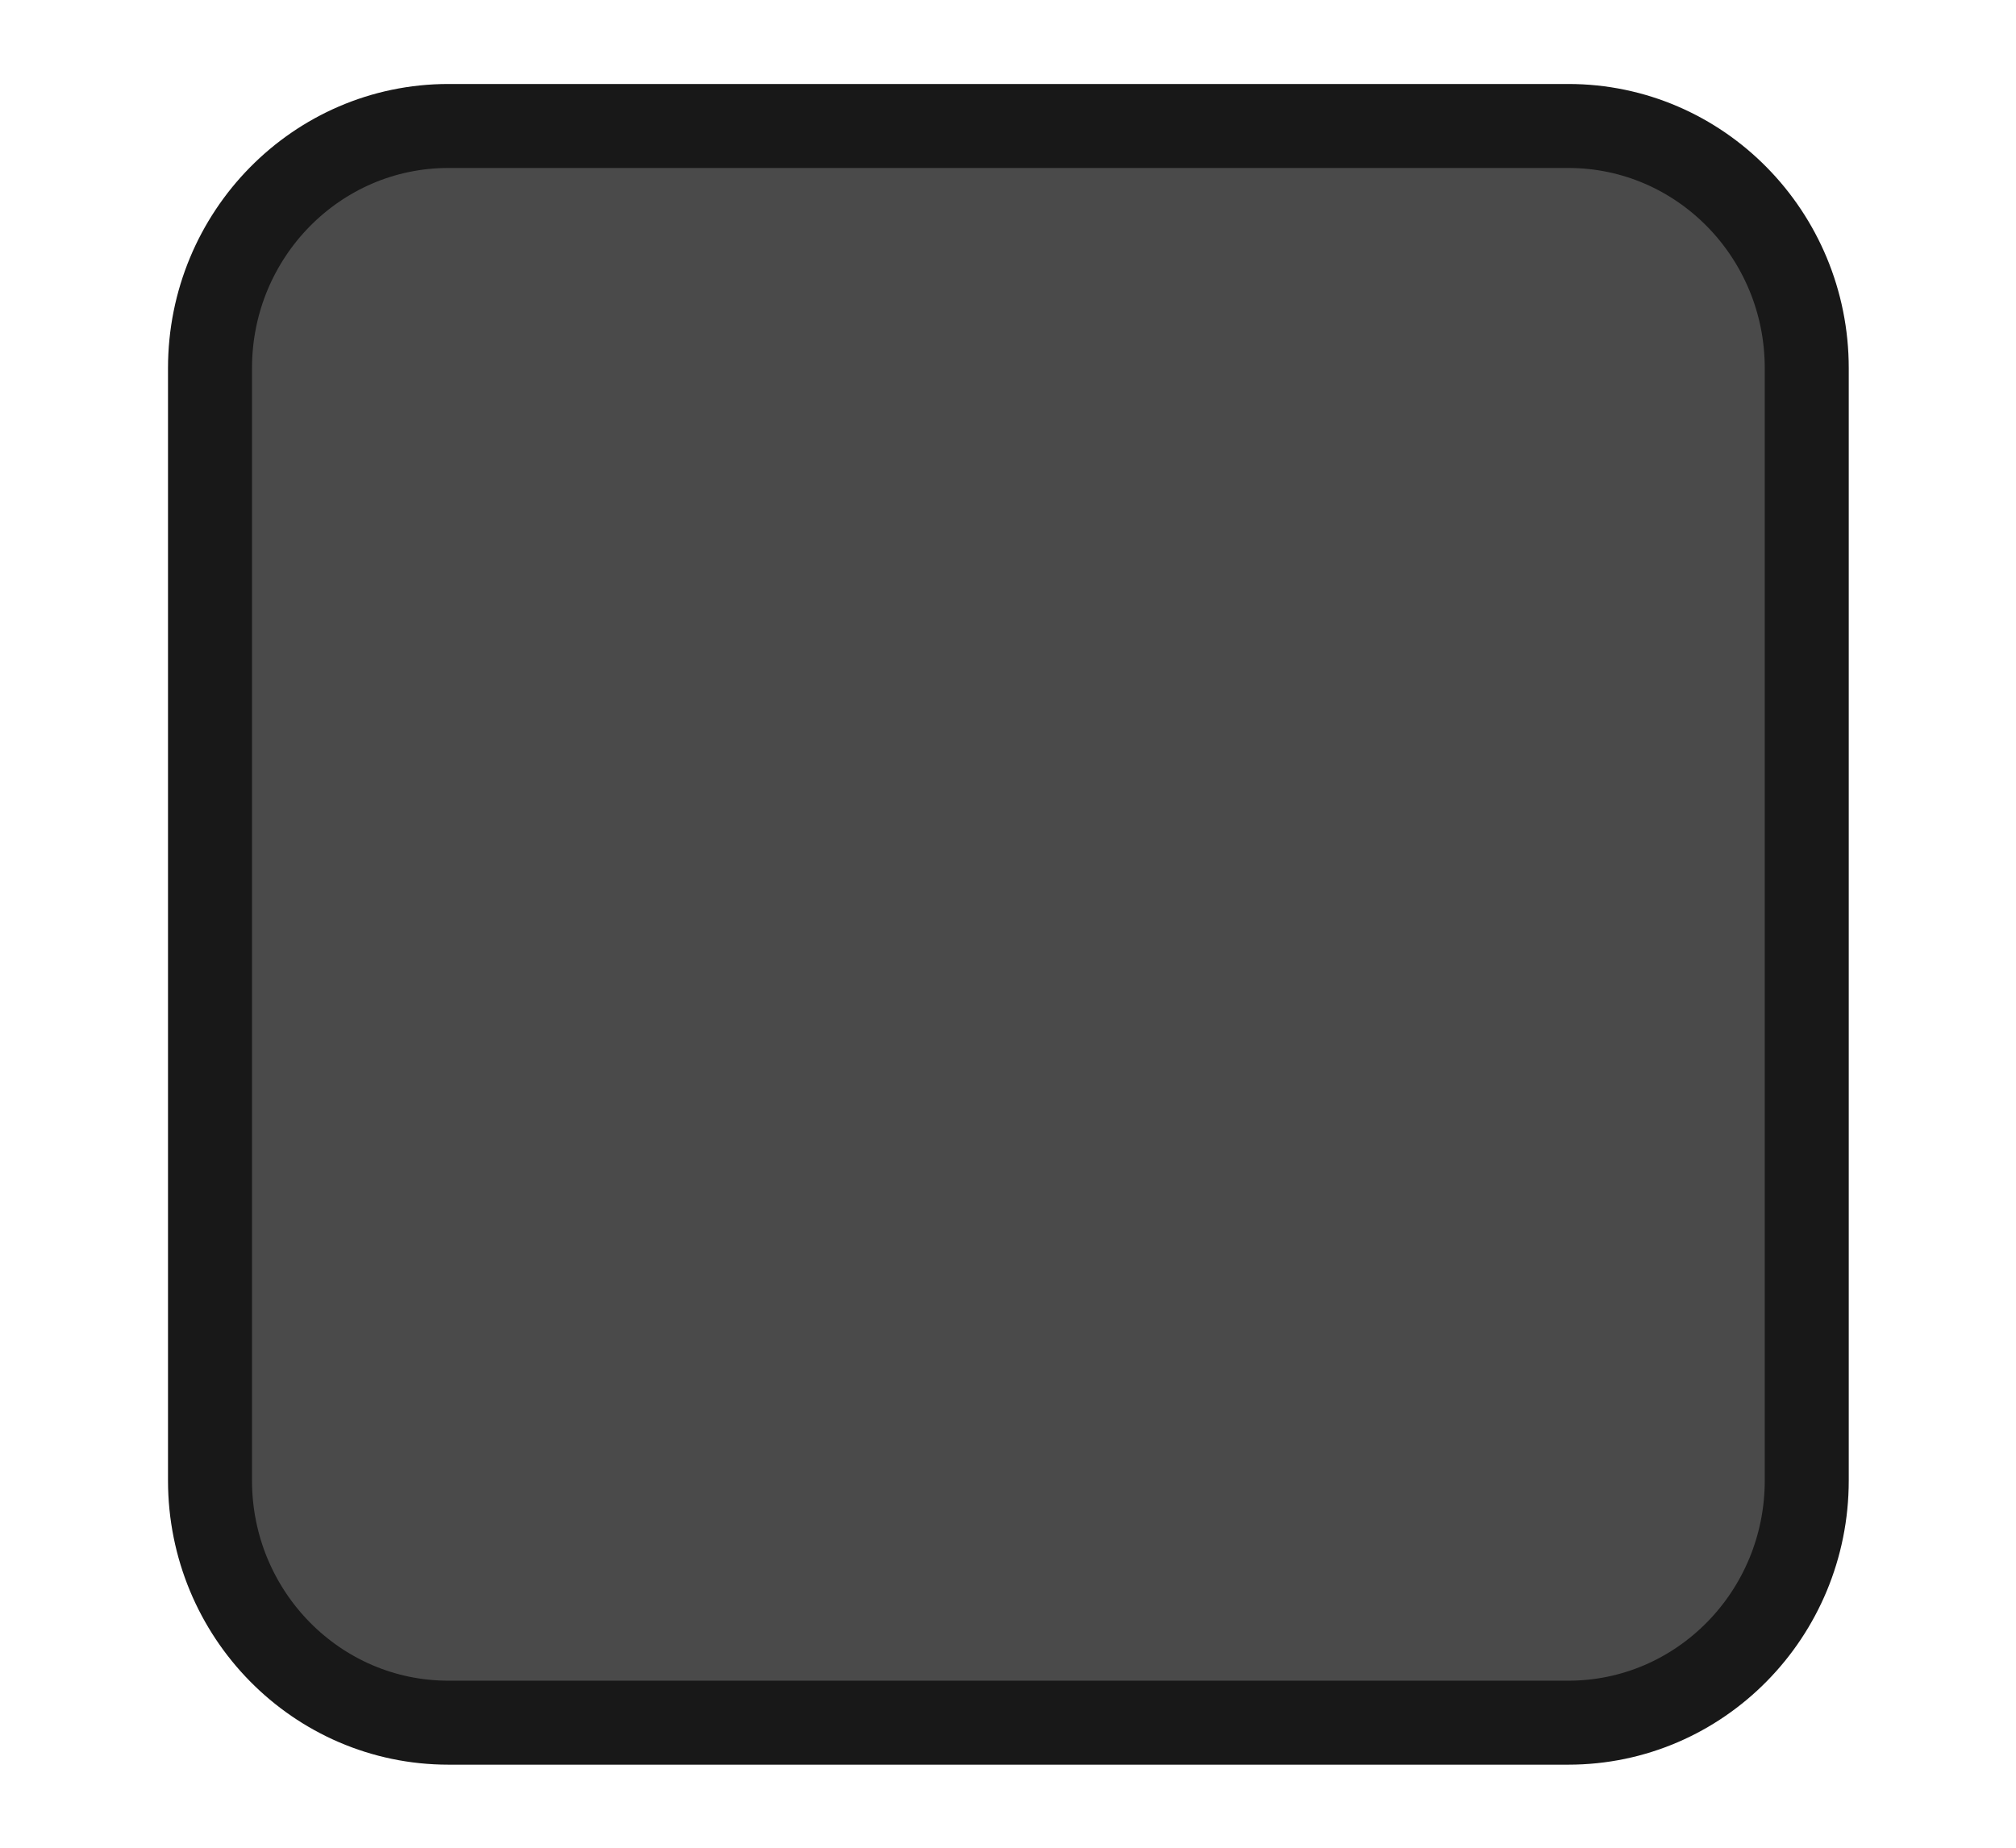
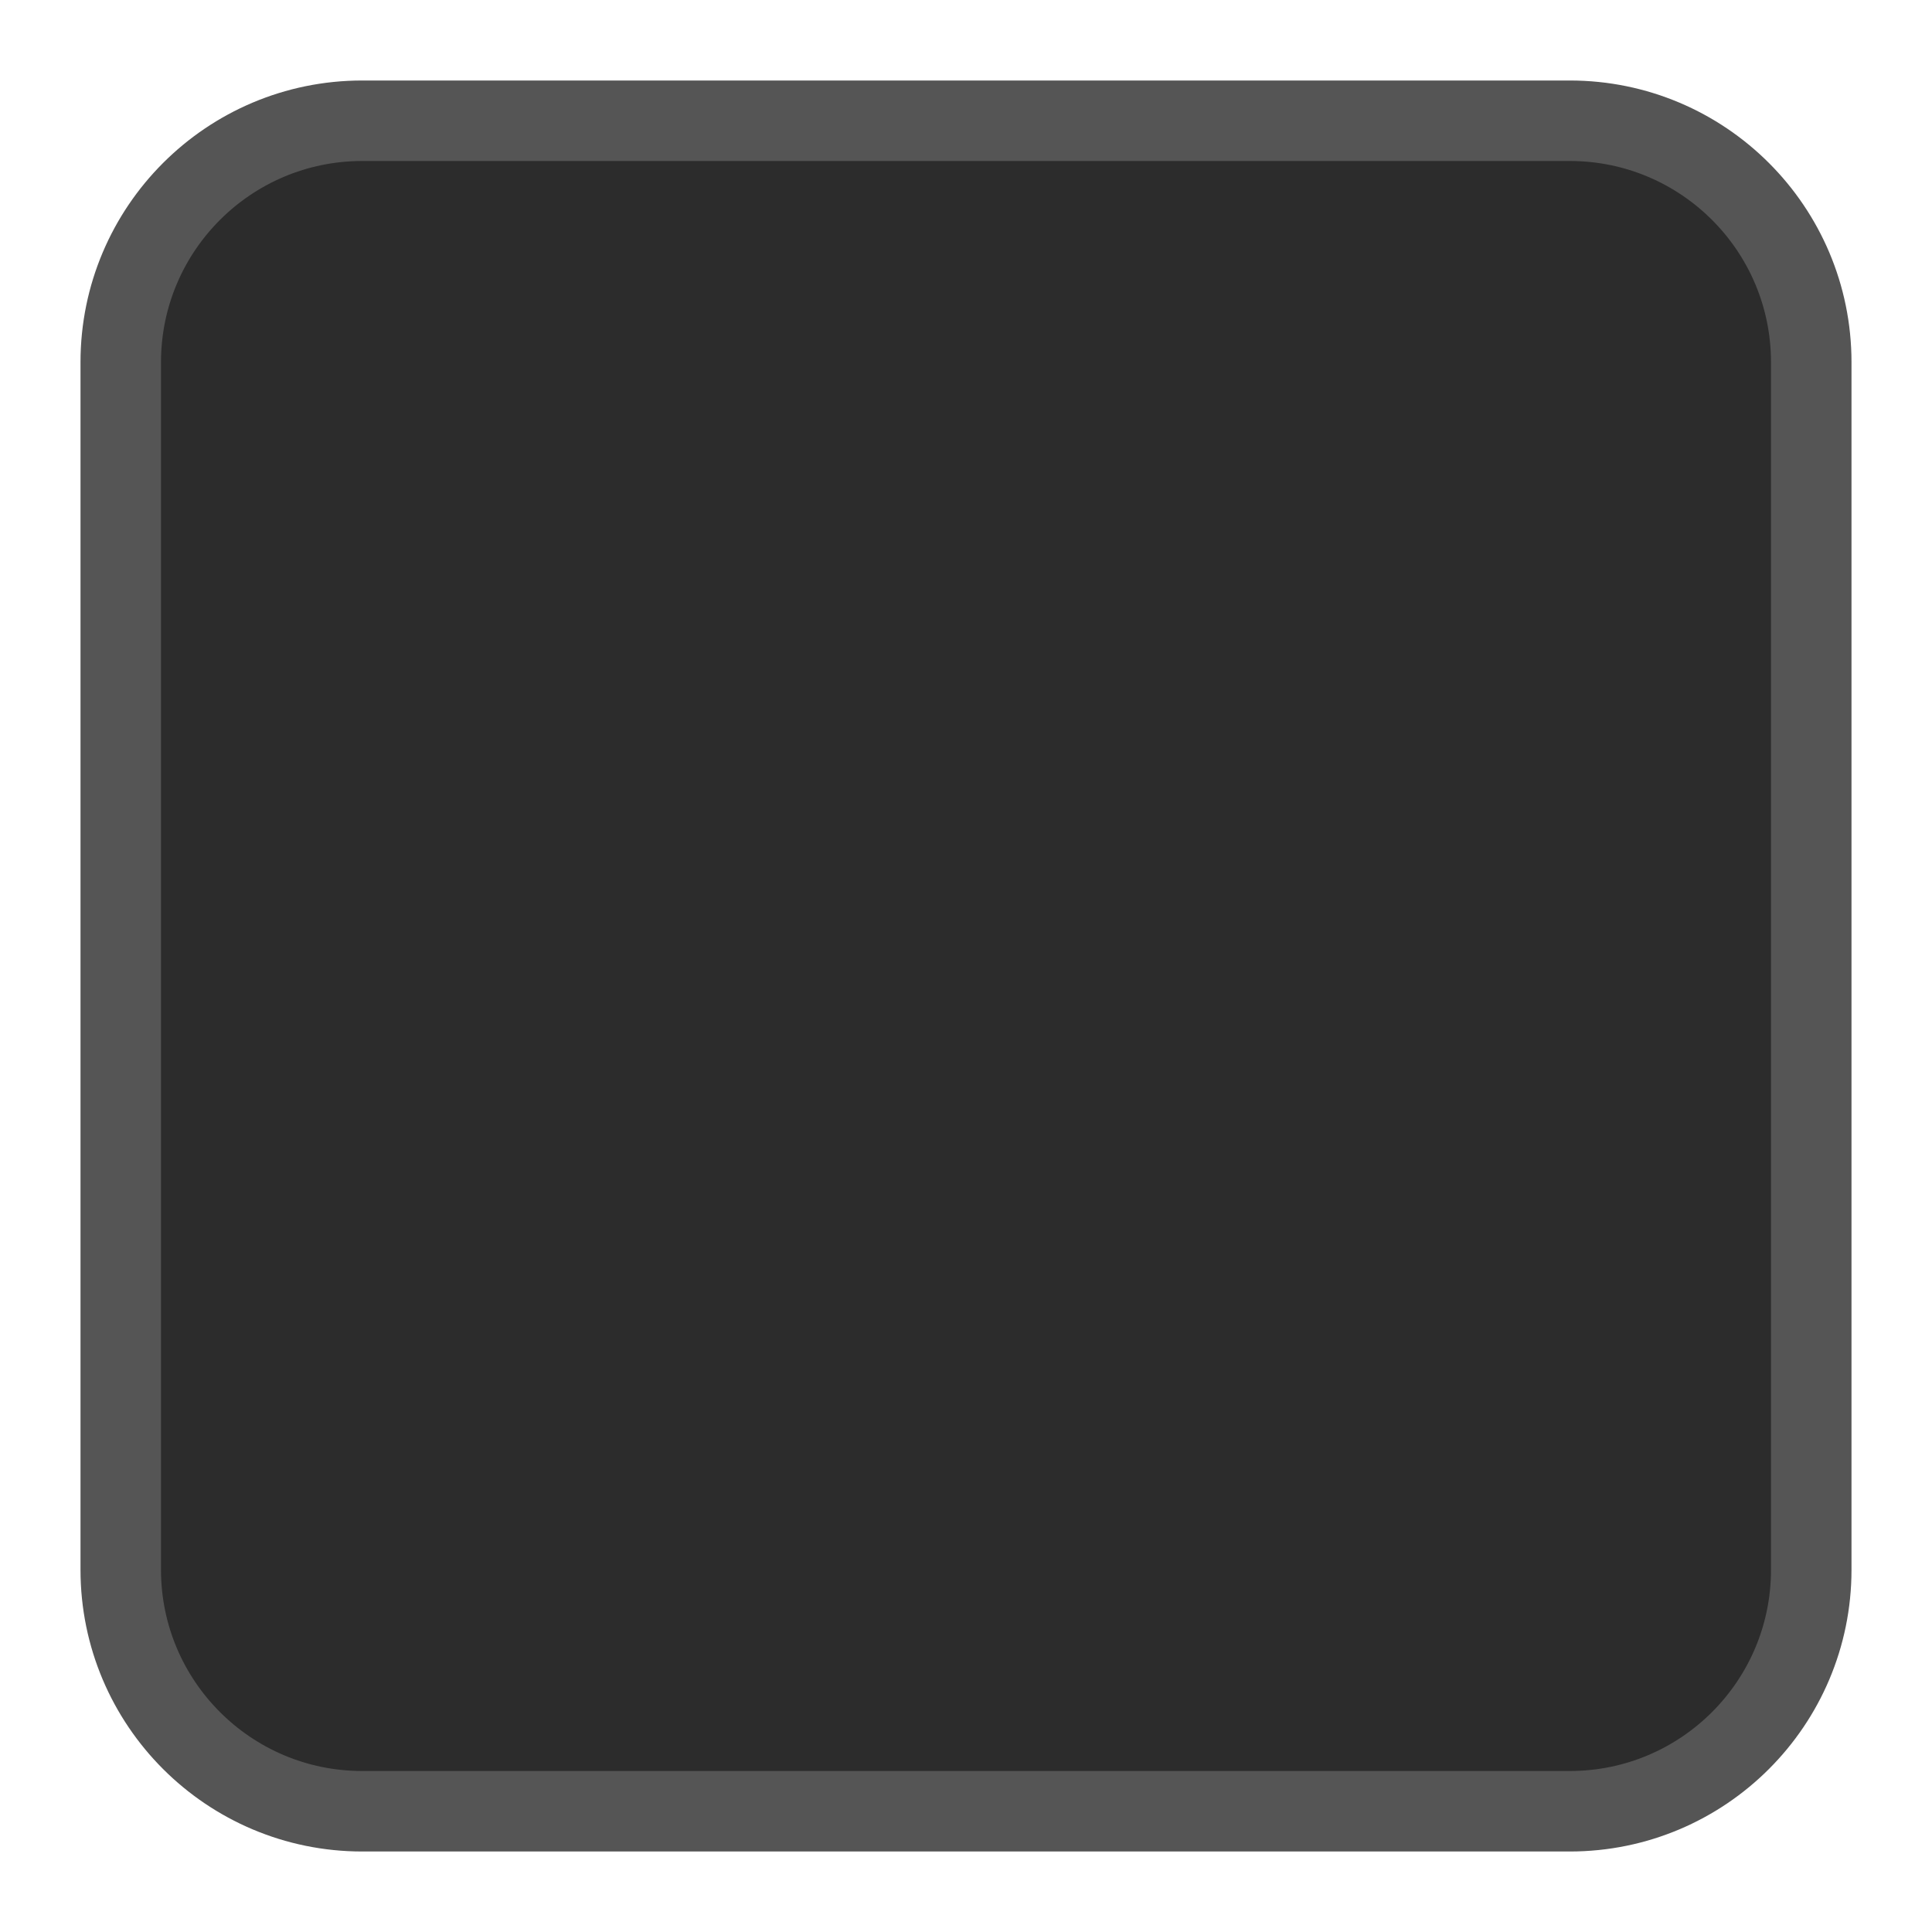
- <svg xmlns="http://www.w3.org/2000/svg" version="1.1" viewBox="0 0 24 22">
-   <rect transform="translate(-342.5 -521.36)" x="345" y="522.86" width="19.009" height="19.011" rx="2.838" ry="2.884" fill="#4a4a4a" stroke="#181818" stroke-linejoin="round" />
+ <svg xmlns="http://www.w3.org/2000/svg" width="24" height="24">
+   <rect x="1.5" y="1.5" width="21" height="21" rx="3" fill="#4a4a4a" stroke="#181818" stroke-linejoin="round" style="fill:#2c2c2c;stroke:#555" />
</svg>
